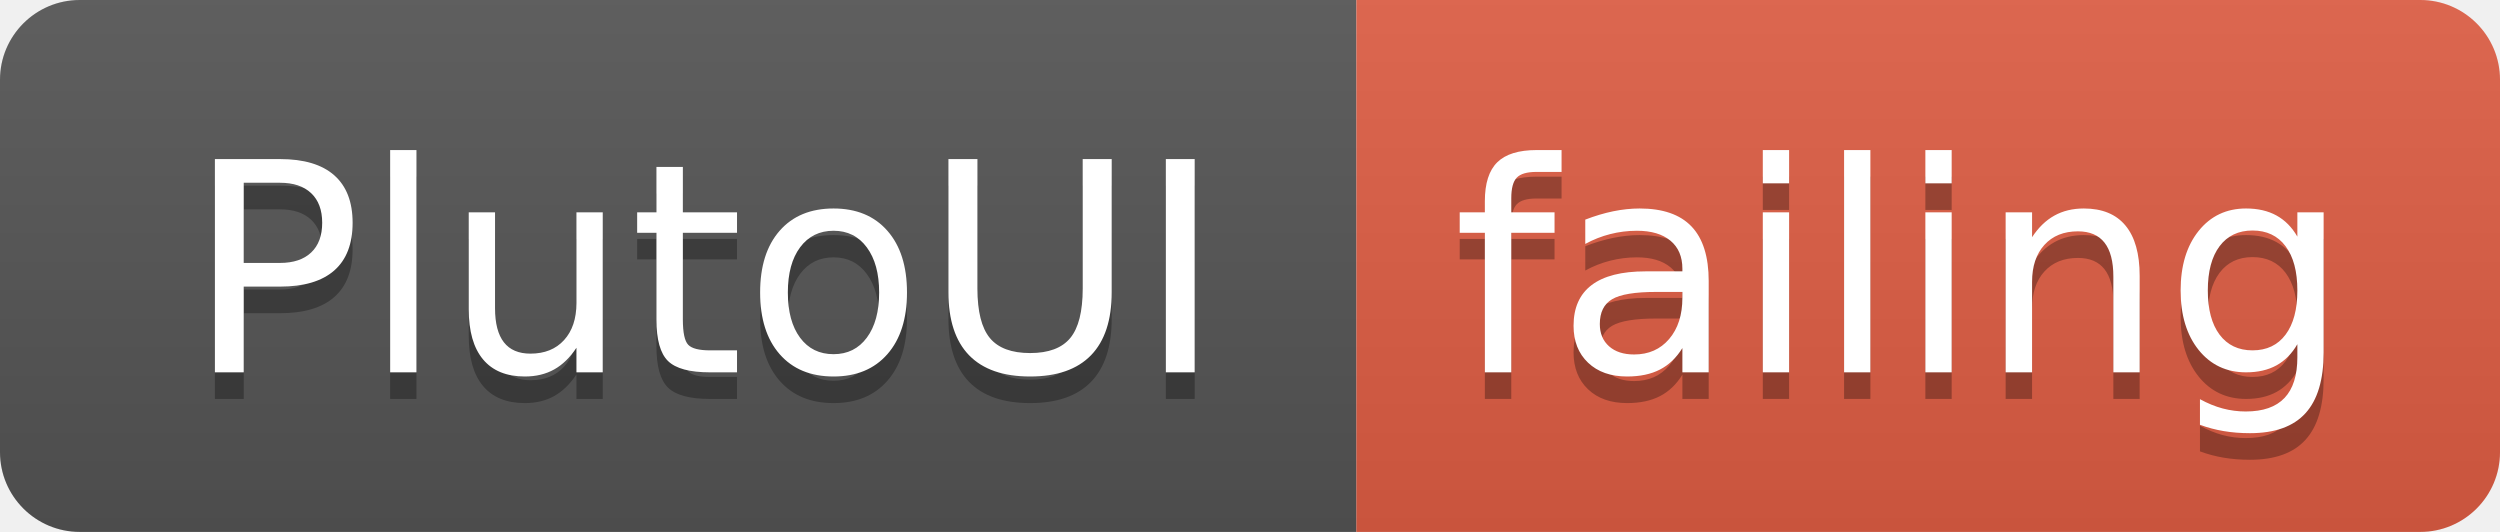
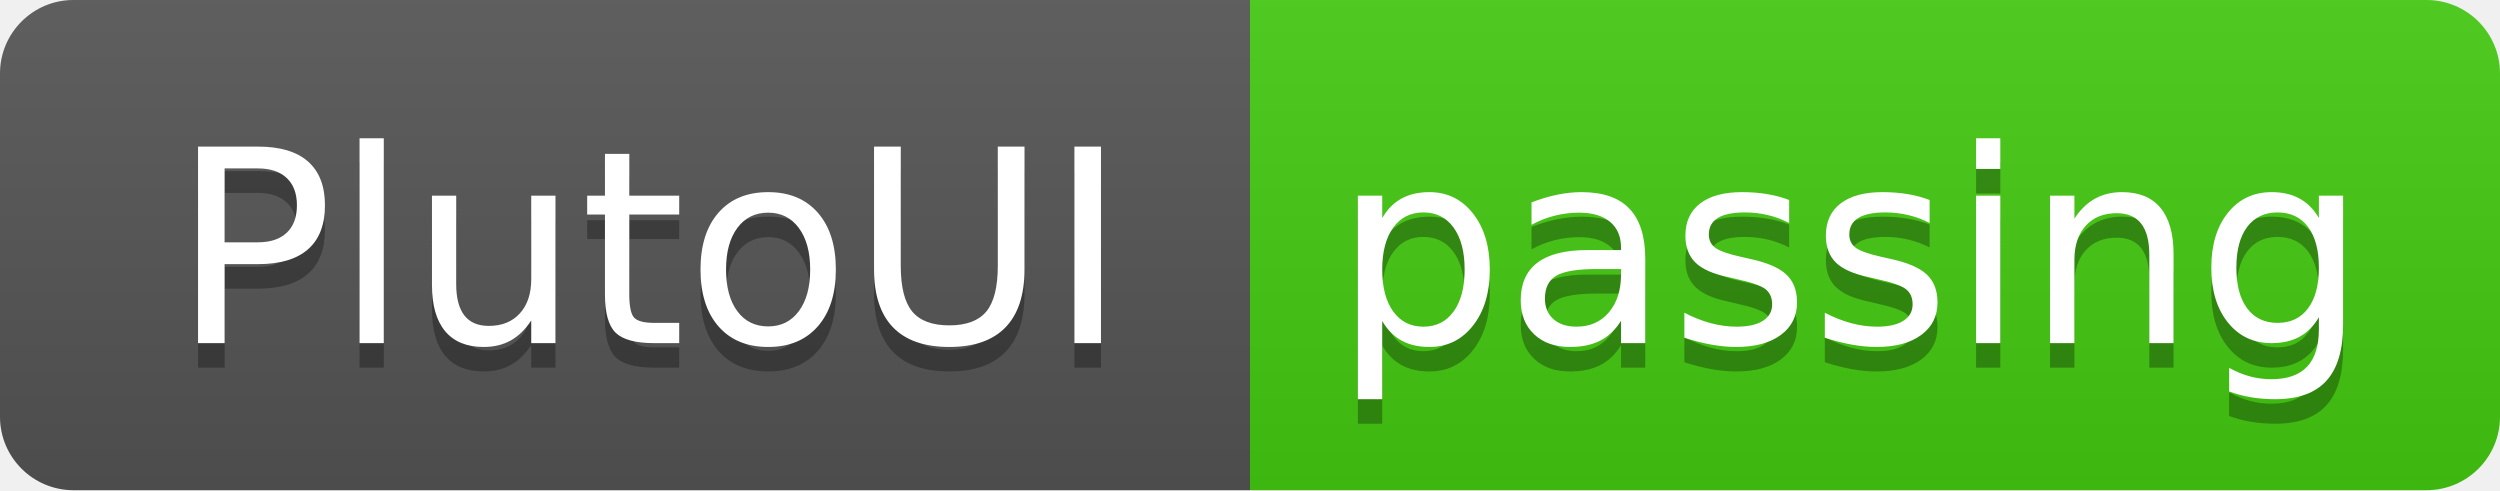
- <svg xmlns="http://www.w3.org/2000/svg" width="94" height="20">
+ <svg xmlns="http://www.w3.org/2000/svg" width="102" height="20">
  <linearGradient id="smooth" x2="0" y2="100%">
    <stop offset="0" stop-color="#bbb" stop-opacity=".1" />
    <stop offset="1" stop-opacity=".1" />
  </linearGradient>
  <clipPath id="round">
-     <rect width="94" height="20" rx="3" fill="#fff" />
+     <rect width="102" height="20" rx="3" fill="#fff" />
  </clipPath>
  <g clip-path="url(#round)">
    <rect width="51" height="20" fill="#555" />
-     <rect x="51" width="43" height="20" fill="#e05d44" />
-     <rect width="94" height="20" fill="url(#smooth)" />
+     <rect x="51" width="51" height="20" fill="#4c1" />
+     <rect width="102" height="20" fill="url(#smooth)" />
  </g>
  <g fill="#fff" text-anchor="middle" font-family="DejaVu Sans,Verdana,Geneva,sans-serif" font-size="110">
    <text x="265" y="150" fill="#010101" fill-opacity=".3" transform="scale(0.1)" textLength="410" lengthAdjust="spacing">PlutoUI</text>
    <text x="265" y="140" transform="scale(0.1)" textLength="410" lengthAdjust="spacing">PlutoUI</text>
-     <text x="715" y="150" fill="#010101" fill-opacity=".3" transform="scale(0.1)" textLength="330" lengthAdjust="spacing">failing</text>
-     <text x="715" y="140" transform="scale(0.1)" textLength="330" lengthAdjust="spacing">failing</text>
+     <text x="755" y="150" fill="#010101" fill-opacity=".3" transform="scale(0.1)" textLength="410" lengthAdjust="spacing">passing</text>
+     <text x="755" y="140" transform="scale(0.1)" textLength="410" lengthAdjust="spacing">passing</text>
  </g>
</svg>
